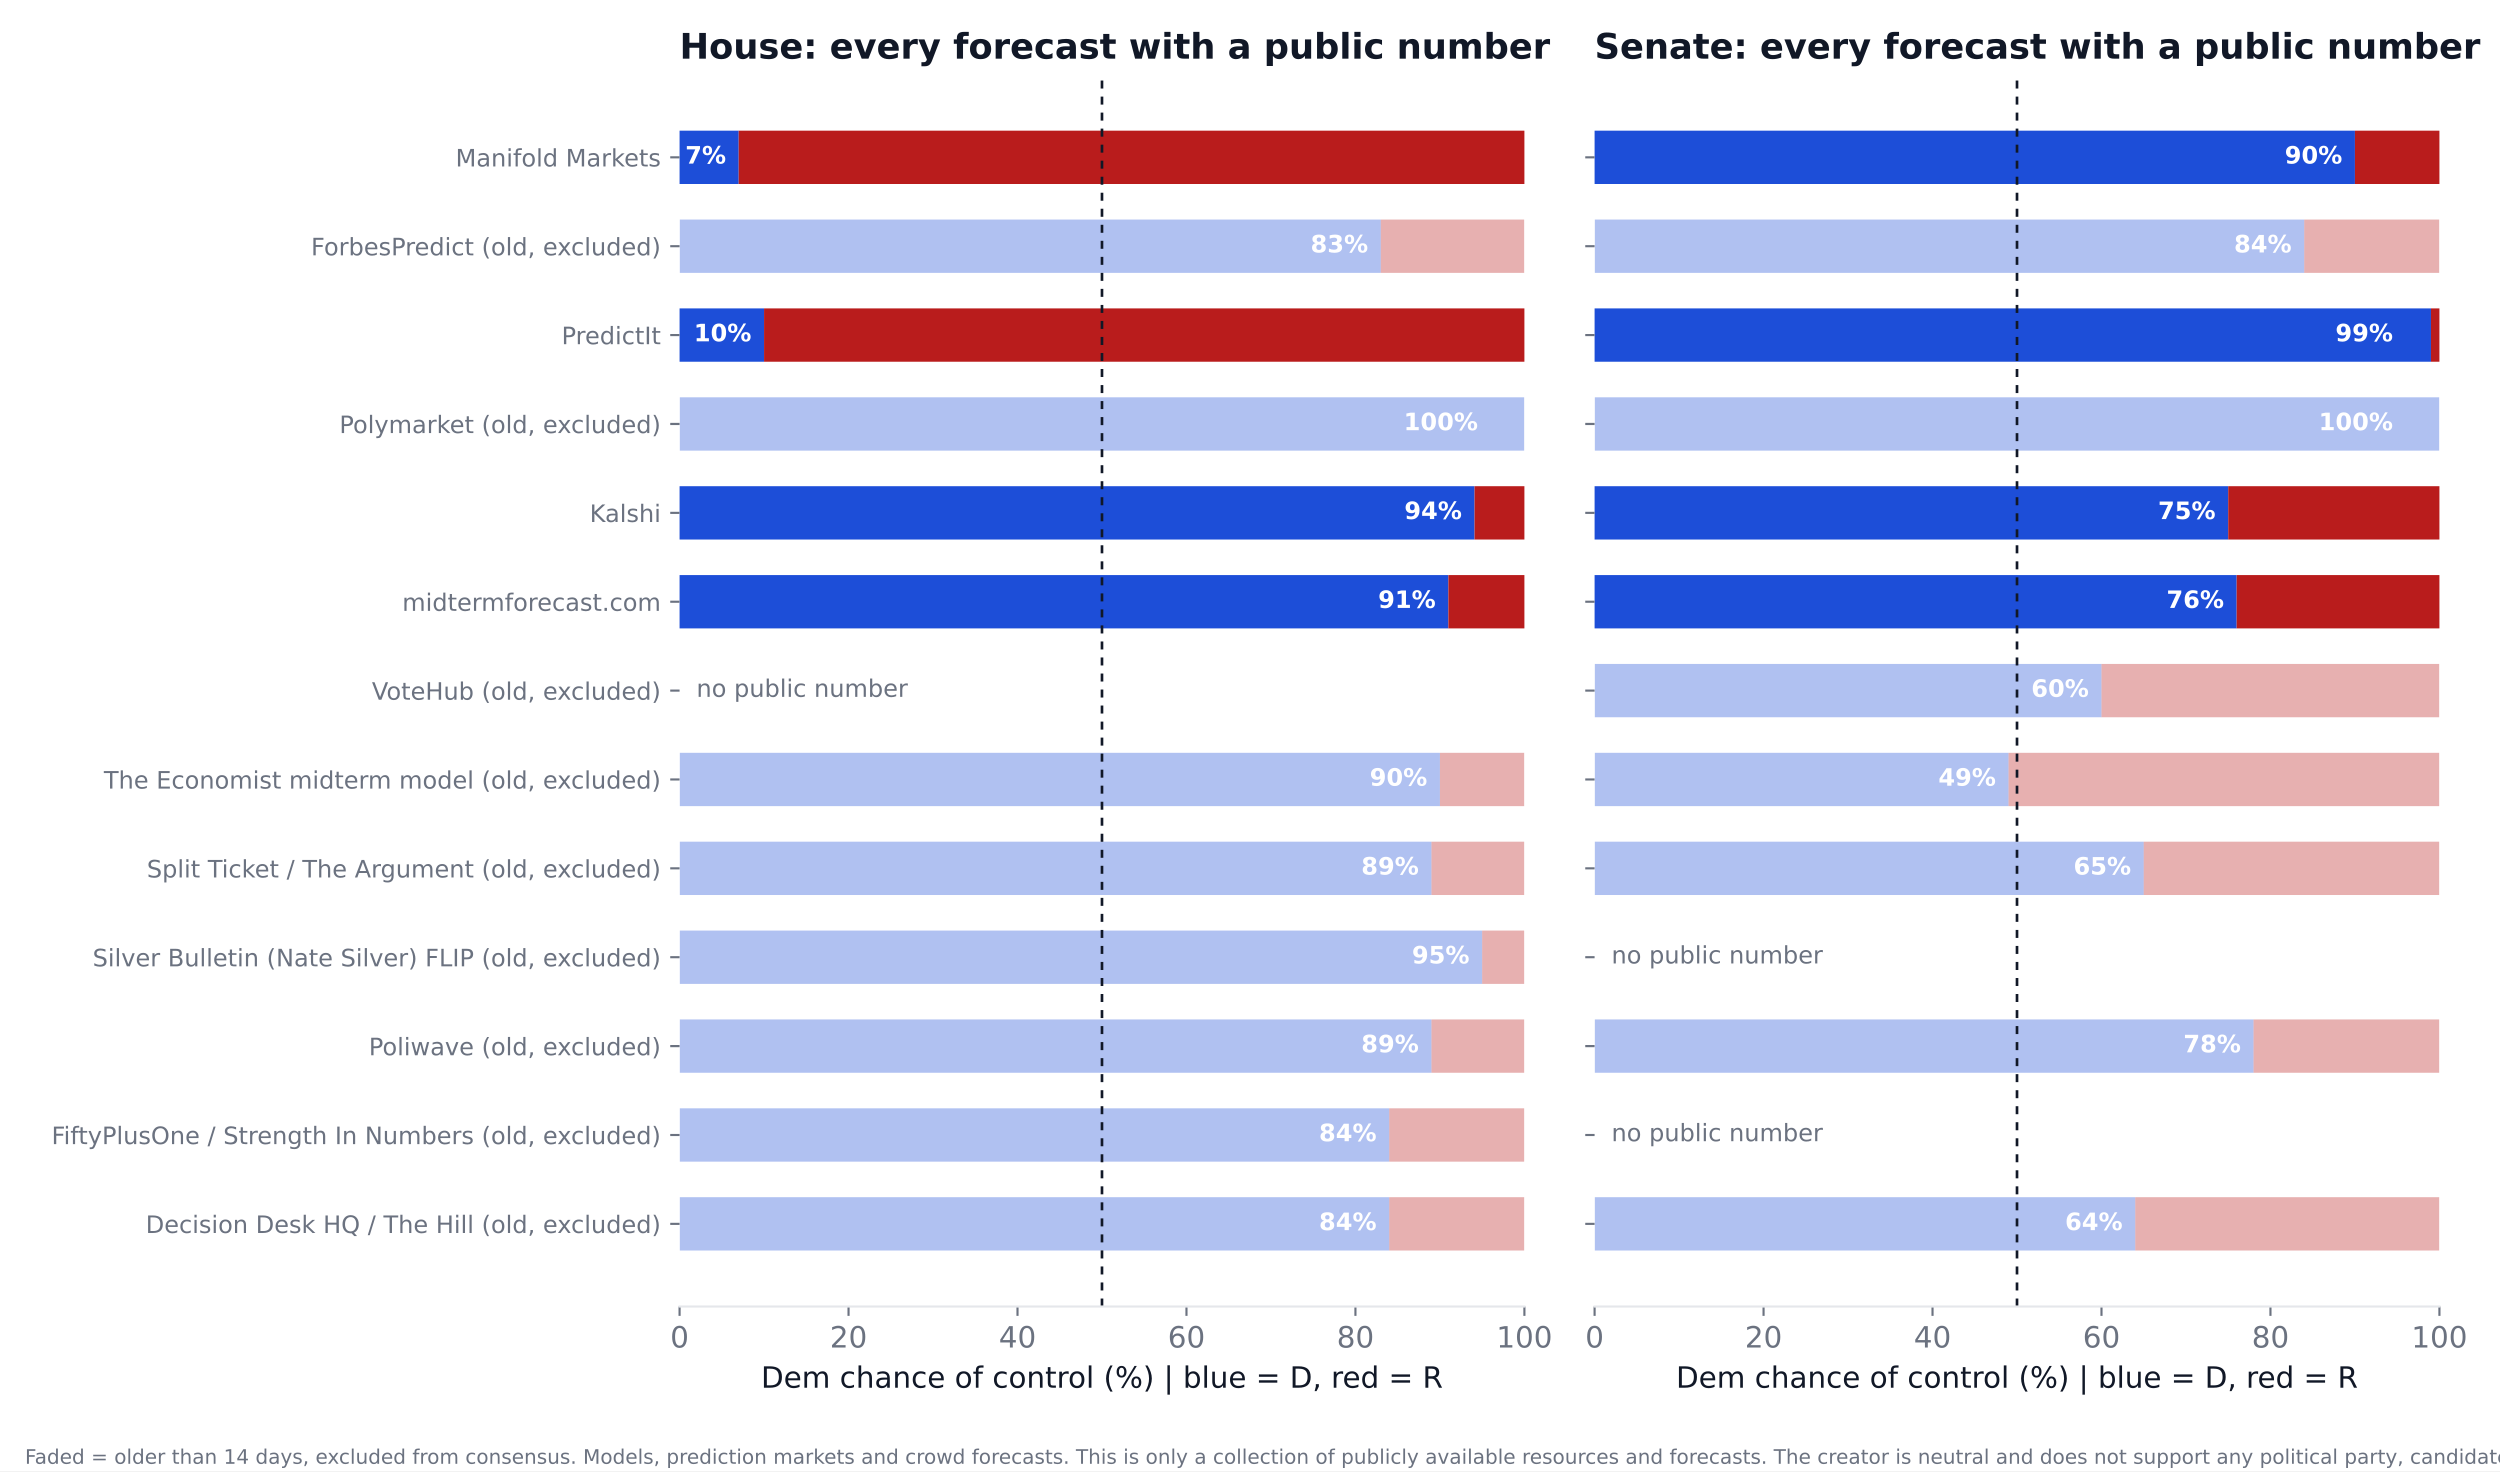
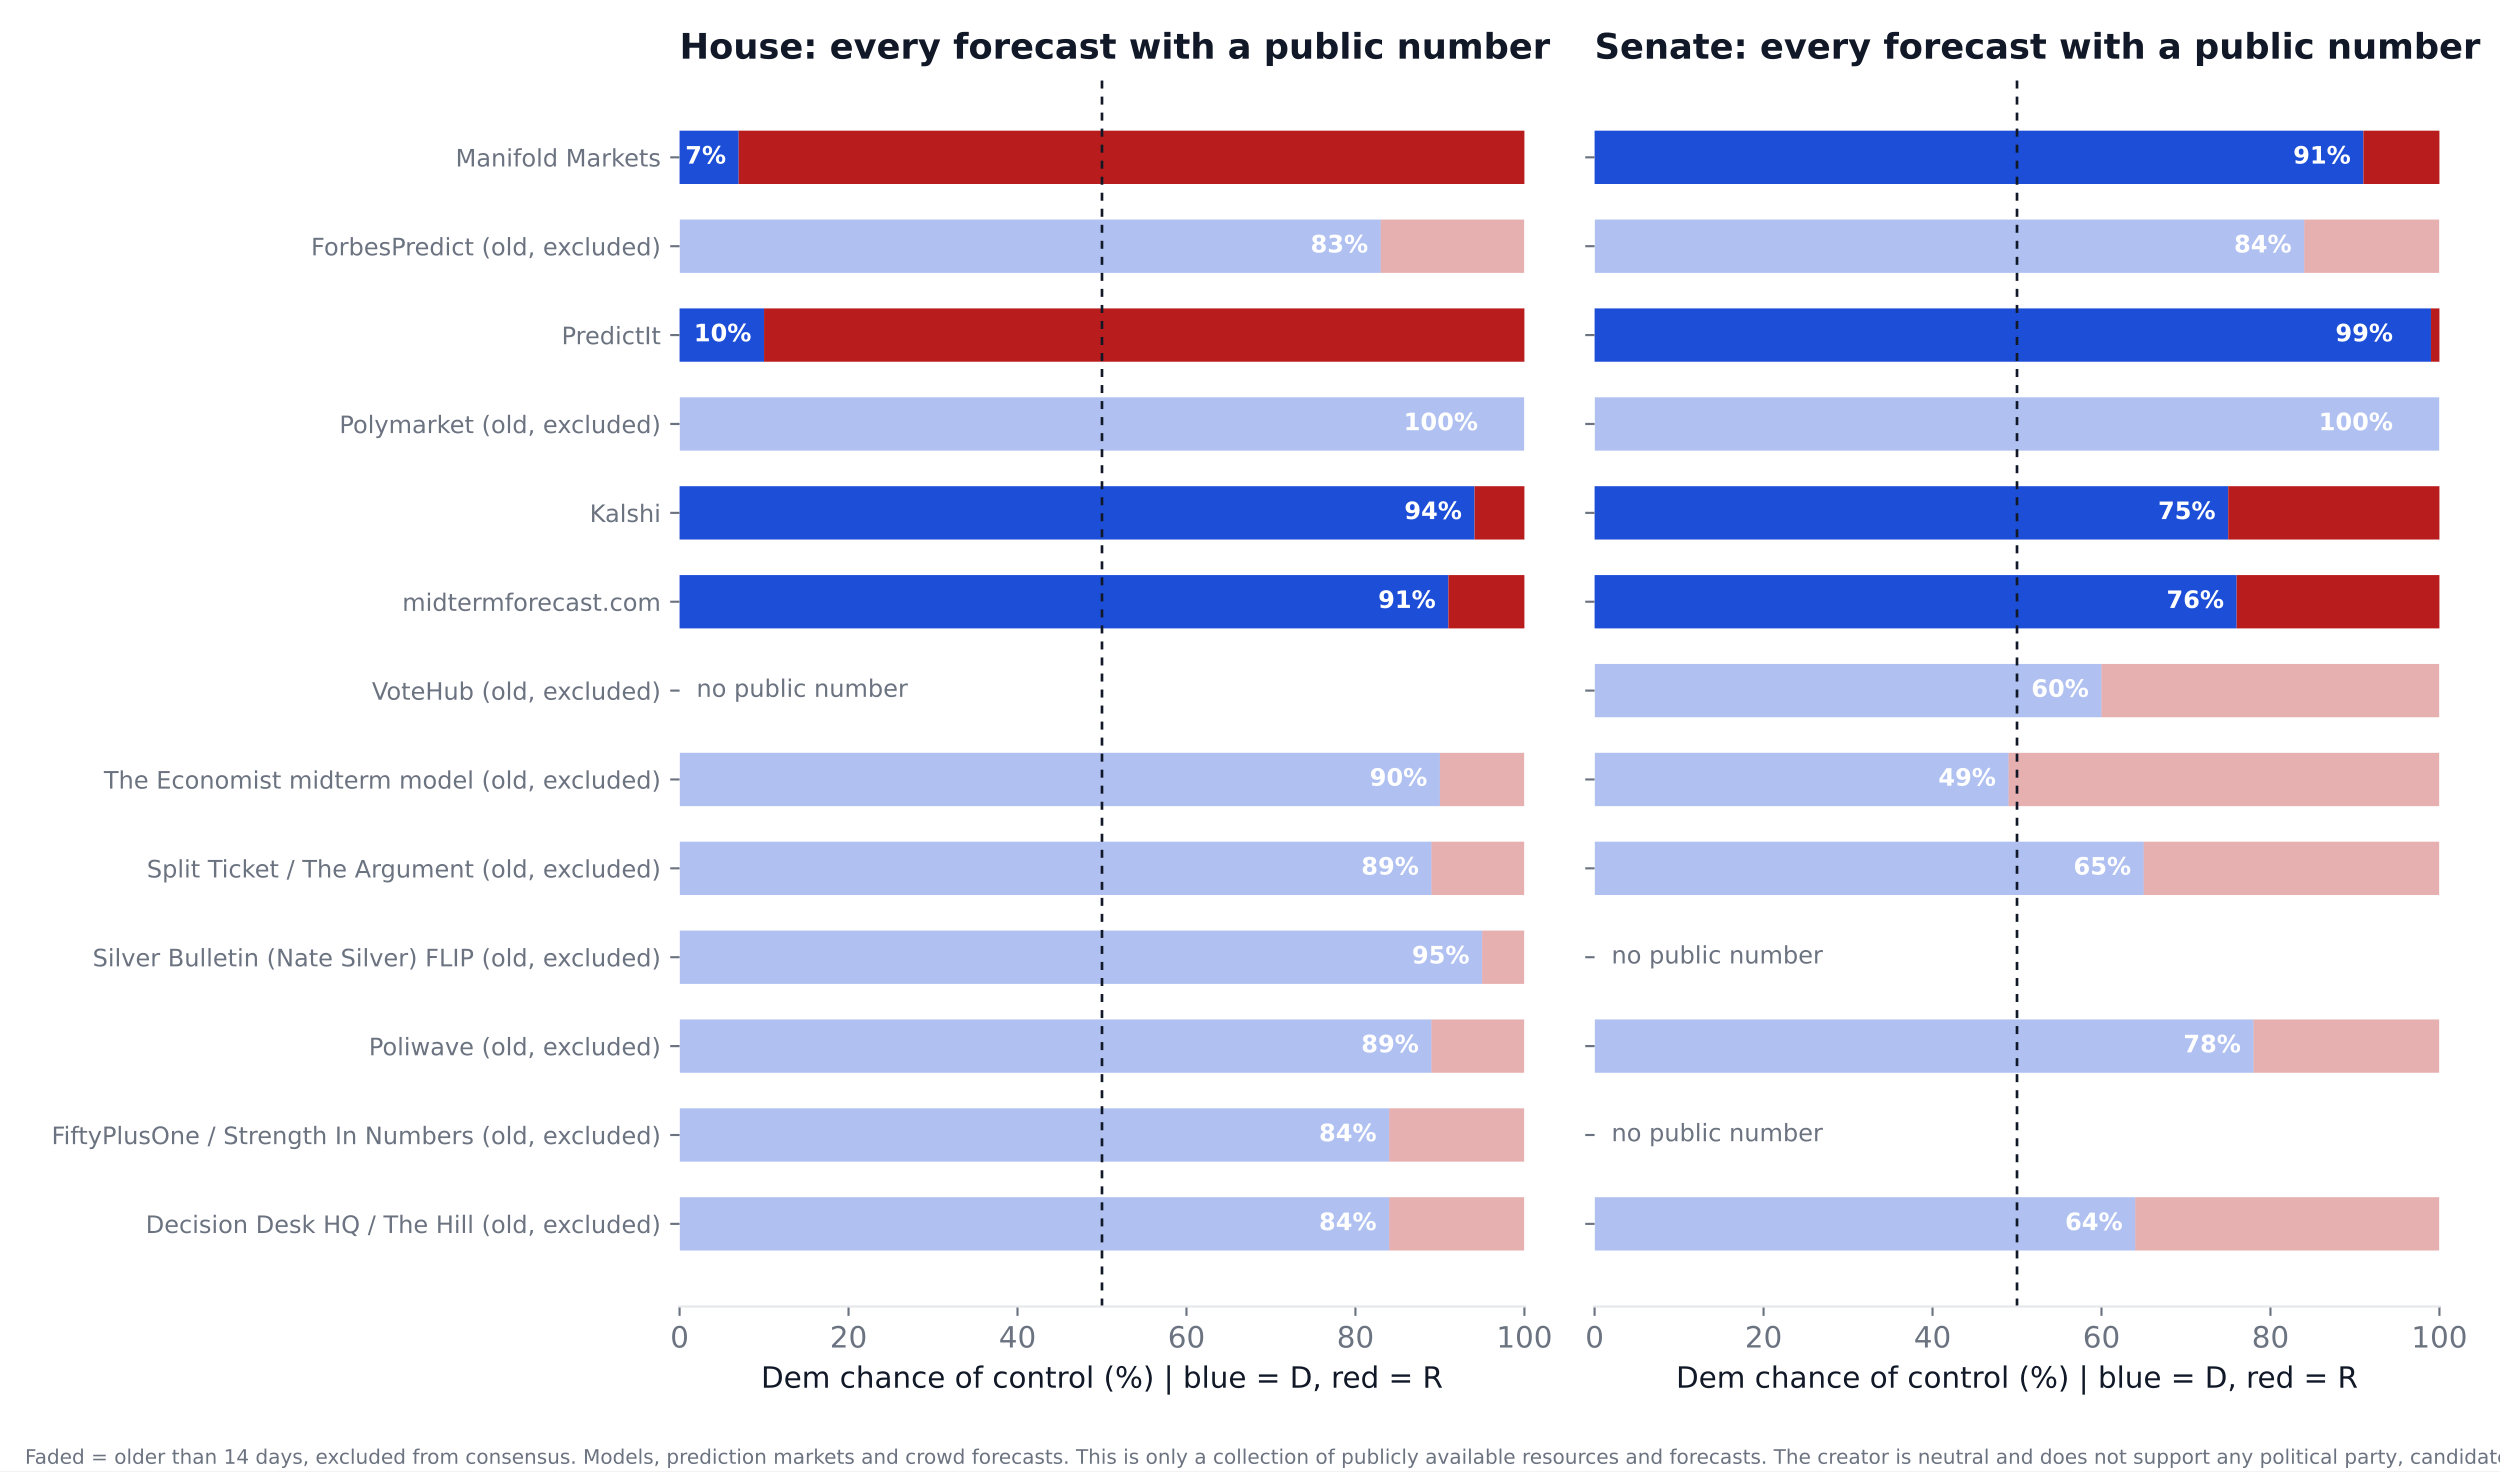
<svg xmlns="http://www.w3.org/2000/svg" xmlns:xlink="http://www.w3.org/1999/xlink" width="936pt" height="550.8pt" viewBox="0 0 936 550.8" version="1.1">
  <defs>
    <style type="text/css">*{stroke-linejoin: round; stroke-linecap: butt}</style>
  </defs>
  <g id="figure_1">
    <g id="patch_1">
      <path d="M 0 550.8  L 936 550.8  L 936 0  L 0 0  z " style="fill: #ffffff" />
    </g>
    <g id="axes_1">
      <g id="patch_2">
        <path d="M 254.433 489.159  L 570.736 489.159  L 570.736 27.96  L 254.433 27.96  z " style="fill: #ffffff" />
      </g>
      <g id="patch_3">
-         <path d="M 254.433 468.195  L 520.128 468.195  L 520.128 448.23  L 254.433 448.23  z " clip-path="url(#p4e20e12027)" style="fill: #1d4ed8; opacity: 0.35" />
+         <path d="M 254.433 468.195  L 520.128 468.195  L 520.128 448.23  L 254.433 448.23  z " clip-path="url(#pf8bd81a93e)" style="fill: #1d4ed8; opacity: 0.35" />
      </g>
      <g id="patch_4">
-         <path d="M 520.128 468.195  L 570.736 468.195  L 570.736 448.23  L 520.128 448.23  z " clip-path="url(#p4e20e12027)" style="fill: #b91c1c; opacity: 0.35" />
+         <path d="M 520.128 468.195  L 570.736 468.195  L 570.736 448.23  L 520.128 448.23  z " clip-path="url(#pf8bd81a93e)" style="fill: #b91c1c; opacity: 0.35" />
      </g>
      <g id="patch_5">
-         <path d="M 254.433 434.919  L 520.128 434.919  L 520.128 414.954  L 254.433 414.954  z " clip-path="url(#p4e20e12027)" style="fill: #1d4ed8; opacity: 0.35" />
+         <path d="M 254.433 434.919  L 520.128 434.919  L 520.128 414.954  L 254.433 414.954  z " clip-path="url(#pf8bd81a93e)" style="fill: #1d4ed8; opacity: 0.35" />
      </g>
      <g id="patch_6">
-         <path d="M 520.128 434.919  L 570.736 434.919  L 570.736 414.954  L 520.128 414.954  z " clip-path="url(#p4e20e12027)" style="fill: #b91c1c; opacity: 0.35" />
+         <path d="M 520.128 434.919  L 570.736 434.919  L 570.736 414.954  L 520.128 414.954  z " clip-path="url(#pf8bd81a93e)" style="fill: #b91c1c; opacity: 0.35" />
      </g>
      <g id="patch_7">
-         <path d="M 254.433 401.644  L 535.943 401.644  L 535.943 381.679  L 254.433 381.679  z " clip-path="url(#p4e20e12027)" style="fill: #1d4ed8; opacity: 0.35" />
+         <path d="M 254.433 401.644  L 535.943 401.644  L 535.943 381.679  L 254.433 381.679  z " clip-path="url(#pf8bd81a93e)" style="fill: #1d4ed8; opacity: 0.35" />
      </g>
      <g id="patch_8">
-         <path d="M 535.943 401.644  L 570.736 401.644  L 570.736 381.679  L 535.943 381.679  z " clip-path="url(#p4e20e12027)" style="fill: #b91c1c; opacity: 0.35" />
+         <path d="M 535.943 401.644  L 570.736 401.644  L 570.736 381.679  L 535.943 381.679  z " clip-path="url(#pf8bd81a93e)" style="fill: #b91c1c; opacity: 0.35" />
      </g>
      <g id="patch_9">
-         <path d="M 254.433 368.368  L 554.921 368.368  L 554.921 348.403  L 254.433 348.403  z " clip-path="url(#p4e20e12027)" style="fill: #1d4ed8; opacity: 0.35" />
+         <path d="M 254.433 368.368  L 554.921 368.368  L 554.921 348.403  L 254.433 348.403  z " clip-path="url(#pf8bd81a93e)" style="fill: #1d4ed8; opacity: 0.35" />
      </g>
      <g id="patch_10">
-         <path d="M 554.921 368.368  L 570.736 368.368  L 570.736 348.403  L 554.921 348.403  z " clip-path="url(#p4e20e12027)" style="fill: #b91c1c; opacity: 0.35" />
+         <path d="M 554.921 368.368  L 570.736 368.368  L 570.736 348.403  L 554.921 348.403  z " clip-path="url(#pf8bd81a93e)" style="fill: #b91c1c; opacity: 0.35" />
      </g>
      <g id="patch_11">
-         <path d="M 254.433 335.093  L 535.943 335.093  L 535.943 315.128  L 254.433 315.128  z " clip-path="url(#p4e20e12027)" style="fill: #1d4ed8; opacity: 0.35" />
+         <path d="M 254.433 335.093  L 535.943 335.093  L 535.943 315.128  L 254.433 315.128  z " clip-path="url(#pf8bd81a93e)" style="fill: #1d4ed8; opacity: 0.35" />
      </g>
      <g id="patch_12">
-         <path d="M 535.943 335.093  L 570.736 335.093  L 570.736 315.128  L 535.943 315.128  z " clip-path="url(#p4e20e12027)" style="fill: #b91c1c; opacity: 0.35" />
+         <path d="M 535.943 335.093  L 570.736 335.093  L 570.736 315.128  L 535.943 315.128  z " clip-path="url(#pf8bd81a93e)" style="fill: #b91c1c; opacity: 0.35" />
      </g>
      <g id="patch_13">
-         <path d="M 254.433 301.817  L 539.106 301.817  L 539.106 281.852  L 254.433 281.852  z " clip-path="url(#p4e20e12027)" style="fill: #1d4ed8; opacity: 0.35" />
+         <path d="M 254.433 301.817  L 539.106 301.817  L 539.106 281.852  L 254.433 281.852  z " clip-path="url(#pf8bd81a93e)" style="fill: #1d4ed8; opacity: 0.35" />
      </g>
      <g id="patch_14">
-         <path d="M 539.106 301.817  L 570.736 301.817  L 570.736 281.852  L 539.106 281.852  z " clip-path="url(#p4e20e12027)" style="fill: #b91c1c; opacity: 0.35" />
+         <path d="M 539.106 301.817  L 570.736 301.817  L 570.736 281.852  L 539.106 281.852  z " clip-path="url(#pf8bd81a93e)" style="fill: #b91c1c; opacity: 0.35" />
      </g>
      <g id="patch_15">
-         <path d="M 254.433 235.266  L 542.269 235.266  L 542.269 215.301  L 254.433 215.301  z " clip-path="url(#p4e20e12027)" style="fill: #1d4ed8" />
+         <path d="M 254.433 235.266  L 542.269 235.266  L 542.269 215.301  L 254.433 215.301  z " clip-path="url(#pf8bd81a93e)" style="fill: #1d4ed8" />
      </g>
      <g id="patch_16">
-         <path d="M 542.269 235.266  L 570.736 235.266  L 570.736 215.301  L 542.269 215.301  z " clip-path="url(#p4e20e12027)" style="fill: #b91c1c" />
+         <path d="M 542.269 235.266  L 570.736 235.266  L 570.736 215.301  L 542.269 215.301  z " clip-path="url(#pf8bd81a93e)" style="fill: #b91c1c" />
      </g>
      <g id="patch_17">
-         <path d="M 254.433 201.991  L 552.074 201.991  L 552.074 182.026  L 254.433 182.026  z " clip-path="url(#p4e20e12027)" style="fill: #1d4ed8" />
+         <path d="M 254.433 201.991  L 552.074 201.991  L 552.074 182.026  L 254.433 182.026  z " clip-path="url(#pf8bd81a93e)" style="fill: #1d4ed8" />
      </g>
      <g id="patch_18">
-         <path d="M 552.074 201.991  L 570.736 201.991  L 570.736 182.026  L 552.074 182.026  z " clip-path="url(#p4e20e12027)" style="fill: #b91c1c" />
+         <path d="M 552.074 201.991  L 570.736 201.991  L 570.736 182.026  L 552.074 182.026  z " clip-path="url(#pf8bd81a93e)" style="fill: #b91c1c" />
      </g>
      <g id="patch_19">
-         <path d="M 254.433 168.715  L 570.736 168.715  L 570.736 148.75  L 254.433 148.75  z " clip-path="url(#p4e20e12027)" style="fill: #1d4ed8; opacity: 0.35" />
+         <path d="M 254.433 168.715  L 570.736 168.715  L 570.736 148.75  L 254.433 148.75  z " clip-path="url(#pf8bd81a93e)" style="fill: #1d4ed8; opacity: 0.35" />
      </g>
      <g id="patch_20">
-         <path d="M 570.736 168.715  L 570.736 168.715  L 570.736 148.75  L 570.736 148.75  z " clip-path="url(#p4e20e12027)" style="fill: #b91c1c; opacity: 0.35" />
+         <path d="M 570.736 168.715  L 570.736 168.715  L 570.736 148.75  L 570.736 148.75  z " clip-path="url(#pf8bd81a93e)" style="fill: #b91c1c; opacity: 0.35" />
      </g>
      <g id="patch_21">
-         <path d="M 254.433 135.44  L 286.063 135.44  L 286.063 115.475  L 254.433 115.475  z " clip-path="url(#p4e20e12027)" style="fill: #1d4ed8" />
+         <path d="M 254.433 135.44  L 286.063 135.44  L 286.063 115.475  L 254.433 115.475  z " clip-path="url(#pf8bd81a93e)" style="fill: #1d4ed8" />
      </g>
      <g id="patch_22">
-         <path d="M 286.063 135.44  L 570.736 135.44  L 570.736 115.475  L 286.063 115.475  z " clip-path="url(#p4e20e12027)" style="fill: #b91c1c" />
+         <path d="M 286.063 135.44  L 570.736 135.44  L 570.736 115.475  L 286.063 115.475  z " clip-path="url(#pf8bd81a93e)" style="fill: #b91c1c" />
      </g>
      <g id="patch_23">
-         <path d="M 254.433 102.164  L 516.965 102.164  L 516.965 82.199  L 254.433 82.199  z " clip-path="url(#p4e20e12027)" style="fill: #1d4ed8; opacity: 0.35" />
+         <path d="M 254.433 102.164  L 516.965 102.164  L 516.965 82.199  L 254.433 82.199  z " clip-path="url(#pf8bd81a93e)" style="fill: #1d4ed8; opacity: 0.35" />
      </g>
      <g id="patch_24">
-         <path d="M 516.965 102.164  L 570.736 102.164  L 570.736 82.199  L 516.965 82.199  z " clip-path="url(#p4e20e12027)" style="fill: #b91c1c; opacity: 0.35" />
+         <path d="M 516.965 102.164  L 570.736 102.164  L 570.736 82.199  L 516.965 82.199  z " clip-path="url(#pf8bd81a93e)" style="fill: #b91c1c; opacity: 0.35" />
      </g>
      <g id="patch_25">
-         <path d="M 254.433 68.889  L 276.574 68.889  L 276.574 48.924  L 254.433 48.924  z " clip-path="url(#p4e20e12027)" style="fill: #1d4ed8" />
+         <path d="M 254.433 68.889  L 276.574 68.889  L 276.574 48.924  L 254.433 48.924  z " clip-path="url(#pf8bd81a93e)" style="fill: #1d4ed8" />
      </g>
      <g id="patch_26">
-         <path d="M 276.574 68.889  L 570.736 68.889  L 570.736 48.924  L 276.574 48.924  z " clip-path="url(#p4e20e12027)" style="fill: #b91c1c" />
+         <path d="M 276.574 68.889  L 570.736 68.889  L 570.736 48.924  L 276.574 48.924  z " clip-path="url(#pf8bd81a93e)" style="fill: #b91c1c" />
      </g>
      <g id="matplotlib.axis_1">
        <g id="xtick_1">
          <g id="line2d_1">
            <defs>
-               <path id="m066e0fb256" d="M 0 0  L 0 3.5  " style="stroke: #6b7280; stroke-width: 0.8" />
+               <path id="me8ac721f85" d="M 0 0  L 0 3.5  " style="stroke: #6b7280; stroke-width: 0.8" />
            </defs>
            <g>
-               <use xlink:href="#m066e0fb256" x="254.433" y="489.159" style="fill: #6b7280; stroke: #6b7280; stroke-width: 0.8" />
+               <use xlink:href="#me8ac721f85" x="254.433" y="489.159" style="fill: #6b7280; stroke: #6b7280; stroke-width: 0.8" />
            </g>
          </g>
          <g id="text_1">
            <text style="font-size: 11px; font-family: 'DejaVu Sans'; text-anchor: middle; fill: #6b7280" x="254.433" y="504.516" transform="rotate(-0 254.4325 504.516)">0</text>
          </g>
        </g>
        <g id="xtick_2">
          <g id="line2d_2">
            <g>
-               <use xlink:href="#m066e0fb256" x="317.693" y="489.159" style="fill: #6b7280; stroke: #6b7280; stroke-width: 0.8" />
+               <use xlink:href="#me8ac721f85" x="317.693" y="489.159" style="fill: #6b7280; stroke: #6b7280; stroke-width: 0.8" />
            </g>
          </g>
          <g id="text_2">
            <text style="font-size: 11px; font-family: 'DejaVu Sans'; text-anchor: middle; fill: #6b7280" x="317.693" y="504.516" transform="rotate(-0 317.6932 504.516)">20</text>
          </g>
        </g>
        <g id="xtick_3">
          <g id="line2d_3">
            <g>
-               <use xlink:href="#m066e0fb256" x="380.954" y="489.159" style="fill: #6b7280; stroke: #6b7280; stroke-width: 0.8" />
+               <use xlink:href="#me8ac721f85" x="380.954" y="489.159" style="fill: #6b7280; stroke: #6b7280; stroke-width: 0.8" />
            </g>
          </g>
          <g id="text_3">
            <text style="font-size: 11px; font-family: 'DejaVu Sans'; text-anchor: middle; fill: #6b7280" x="380.954" y="504.516" transform="rotate(-0 380.954 504.516)">40</text>
          </g>
        </g>
        <g id="xtick_4">
          <g id="line2d_4">
            <g>
-               <use xlink:href="#m066e0fb256" x="444.215" y="489.159" style="fill: #6b7280; stroke: #6b7280; stroke-width: 0.8" />
+               <use xlink:href="#me8ac721f85" x="444.215" y="489.159" style="fill: #6b7280; stroke: #6b7280; stroke-width: 0.8" />
            </g>
          </g>
          <g id="text_4">
            <text style="font-size: 11px; font-family: 'DejaVu Sans'; text-anchor: middle; fill: #6b7280" x="444.215" y="504.516" transform="rotate(-0 444.2147 504.516)">60</text>
          </g>
        </g>
        <g id="xtick_5">
          <g id="line2d_5">
            <g>
-               <use xlink:href="#m066e0fb256" x="507.476" y="489.159" style="fill: #6b7280; stroke: #6b7280; stroke-width: 0.8" />
+               <use xlink:href="#me8ac721f85" x="507.476" y="489.159" style="fill: #6b7280; stroke: #6b7280; stroke-width: 0.8" />
            </g>
          </g>
          <g id="text_5">
            <text style="font-size: 11px; font-family: 'DejaVu Sans'; text-anchor: middle; fill: #6b7280" x="507.476" y="504.516" transform="rotate(-0 507.4755 504.516)">80</text>
          </g>
        </g>
        <g id="xtick_6">
          <g id="line2d_6">
            <g>
-               <use xlink:href="#m066e0fb256" x="570.736" y="489.159" style="fill: #6b7280; stroke: #6b7280; stroke-width: 0.8" />
+               <use xlink:href="#me8ac721f85" x="570.736" y="489.159" style="fill: #6b7280; stroke: #6b7280; stroke-width: 0.8" />
            </g>
          </g>
          <g id="text_6">
            <text style="font-size: 11px; font-family: 'DejaVu Sans'; text-anchor: middle; fill: #6b7280" x="570.736" y="504.516" transform="rotate(-0 570.7363 504.516)">100</text>
          </g>
        </g>
        <g id="text_7">
          <text style="font-size: 11px; font-family: 'DejaVu Sans'; text-anchor: middle; fill: #111827" x="412.584" y="519.565" transform="rotate(-0 412.5844 519.565)">Dem chance of control (%)  |  blue = D, red = R</text>
        </g>
      </g>
      <g id="matplotlib.axis_2">
        <g id="ytick_1">
          <g id="line2d_7">
            <defs>
-               <path id="m5aadfa7b06" d="M 0 0  L -3.5 0  " style="stroke: #6b7280; stroke-width: 0.8" />
+               <path id="mf13307f3b4" d="M 0 0  L -3.5 0  " style="stroke: #6b7280; stroke-width: 0.8" />
            </defs>
            <g>
-               <use xlink:href="#m5aadfa7b06" x="254.433" y="458.212" style="fill: #6b7280; stroke: #6b7280; stroke-width: 0.8" />
+               <use xlink:href="#mf13307f3b4" x="254.433" y="458.212" style="fill: #6b7280; stroke: #6b7280; stroke-width: 0.8" />
            </g>
          </g>
          <g id="text_8">
            <text style="font-size: 9px; font-family: 'DejaVu Sans'; text-anchor: end; fill: #6b7280" x="247.433" y="461.632" transform="rotate(-0 247.4325 461.6316)">Decision Desk HQ / The Hill (old, excluded)</text>
          </g>
        </g>
        <g id="ytick_2">
          <g id="line2d_8">
            <g>
-               <use xlink:href="#m5aadfa7b06" x="254.433" y="424.937" style="fill: #6b7280; stroke: #6b7280; stroke-width: 0.8" />
+               <use xlink:href="#mf13307f3b4" x="254.433" y="424.937" style="fill: #6b7280; stroke: #6b7280; stroke-width: 0.8" />
            </g>
          </g>
          <g id="text_9">
            <text style="font-size: 9px; font-family: 'DejaVu Sans'; text-anchor: end; fill: #6b7280" x="247.433" y="428.356" transform="rotate(-0 247.4325 428.3561)">FiftyPlusOne / Strength In Numbers (old, excluded)</text>
          </g>
        </g>
        <g id="ytick_3">
          <g id="line2d_9">
            <g>
-               <use xlink:href="#m5aadfa7b06" x="254.433" y="391.661" style="fill: #6b7280; stroke: #6b7280; stroke-width: 0.8" />
+               <use xlink:href="#mf13307f3b4" x="254.433" y="391.661" style="fill: #6b7280; stroke: #6b7280; stroke-width: 0.8" />
            </g>
          </g>
          <g id="text_10">
            <text style="font-size: 9px; font-family: 'DejaVu Sans'; text-anchor: end; fill: #6b7280" x="247.433" y="395.081" transform="rotate(-0 247.4325 395.0806)">Poliwave (old, excluded)</text>
          </g>
        </g>
        <g id="ytick_4">
          <g id="line2d_10">
            <g>
-               <use xlink:href="#m5aadfa7b06" x="254.433" y="358.386" style="fill: #6b7280; stroke: #6b7280; stroke-width: 0.8" />
+               <use xlink:href="#mf13307f3b4" x="254.433" y="358.386" style="fill: #6b7280; stroke: #6b7280; stroke-width: 0.8" />
            </g>
          </g>
          <g id="text_11">
            <text style="font-size: 9px; font-family: 'DejaVu Sans'; text-anchor: end; fill: #6b7280" x="247.433" y="361.805" transform="rotate(-0 247.4325 361.8051)">Silver Bulletin (Nate Silver) FLIP (old, excluded)</text>
          </g>
        </g>
        <g id="ytick_5">
          <g id="line2d_11">
            <g>
-               <use xlink:href="#m5aadfa7b06" x="254.433" y="325.11" style="fill: #6b7280; stroke: #6b7280; stroke-width: 0.8" />
+               <use xlink:href="#mf13307f3b4" x="254.433" y="325.11" style="fill: #6b7280; stroke: #6b7280; stroke-width: 0.8" />
            </g>
          </g>
          <g id="text_12">
            <text style="font-size: 9px; font-family: 'DejaVu Sans'; text-anchor: end; fill: #6b7280" x="247.433" y="328.53" transform="rotate(-0 247.4325 328.5296)">Split Ticket / The Argument (old, excluded)</text>
          </g>
        </g>
        <g id="ytick_6">
          <g id="line2d_12">
            <g>
-               <use xlink:href="#m5aadfa7b06" x="254.433" y="291.835" style="fill: #6b7280; stroke: #6b7280; stroke-width: 0.8" />
+               <use xlink:href="#mf13307f3b4" x="254.433" y="291.835" style="fill: #6b7280; stroke: #6b7280; stroke-width: 0.8" />
            </g>
          </g>
          <g id="text_13">
            <text style="font-size: 9px; font-family: 'DejaVu Sans'; text-anchor: end; fill: #6b7280" x="247.433" y="295.254" transform="rotate(-0 247.4325 295.2541)">The Economist midterm model (old, excluded)</text>
          </g>
        </g>
        <g id="ytick_7">
          <g id="line2d_13">
            <g>
-               <use xlink:href="#m5aadfa7b06" x="254.433" y="258.559" style="fill: #6b7280; stroke: #6b7280; stroke-width: 0.8" />
+               <use xlink:href="#mf13307f3b4" x="254.433" y="258.559" style="fill: #6b7280; stroke: #6b7280; stroke-width: 0.8" />
            </g>
          </g>
          <g id="text_14">
            <text style="font-size: 9px; font-family: 'DejaVu Sans'; text-anchor: end; fill: #6b7280" x="247.433" y="261.979" transform="rotate(-0 247.4325 261.9786)">VoteHub (old, excluded)</text>
          </g>
        </g>
        <g id="ytick_8">
          <g id="line2d_14">
            <g>
-               <use xlink:href="#m5aadfa7b06" x="254.433" y="225.284" style="fill: #6b7280; stroke: #6b7280; stroke-width: 0.8" />
+               <use xlink:href="#mf13307f3b4" x="254.433" y="225.284" style="fill: #6b7280; stroke: #6b7280; stroke-width: 0.8" />
            </g>
          </g>
          <g id="text_15">
            <text style="font-size: 9px; font-family: 'DejaVu Sans'; text-anchor: end; fill: #6b7280" x="247.433" y="228.703" transform="rotate(-0 247.4325 228.7031)">midtermforecast.com</text>
          </g>
        </g>
        <g id="ytick_9">
          <g id="line2d_15">
            <g>
-               <use xlink:href="#m5aadfa7b06" x="254.433" y="192.008" style="fill: #6b7280; stroke: #6b7280; stroke-width: 0.8" />
+               <use xlink:href="#mf13307f3b4" x="254.433" y="192.008" style="fill: #6b7280; stroke: #6b7280; stroke-width: 0.8" />
            </g>
          </g>
          <g id="text_16">
            <text style="font-size: 9px; font-family: 'DejaVu Sans'; text-anchor: end; fill: #6b7280" x="247.433" y="195.428" transform="rotate(-0 247.4325 195.4276)">Kalshi</text>
          </g>
        </g>
        <g id="ytick_10">
          <g id="line2d_16">
            <g>
-               <use xlink:href="#m5aadfa7b06" x="254.433" y="158.733" style="fill: #6b7280; stroke: #6b7280; stroke-width: 0.8" />
+               <use xlink:href="#mf13307f3b4" x="254.433" y="158.733" style="fill: #6b7280; stroke: #6b7280; stroke-width: 0.8" />
            </g>
          </g>
          <g id="text_17">
            <text style="font-size: 9px; font-family: 'DejaVu Sans'; text-anchor: end; fill: #6b7280" x="247.433" y="162.152" transform="rotate(-0 247.4325 162.1521)">Polymarket (old, excluded)</text>
          </g>
        </g>
        <g id="ytick_11">
          <g id="line2d_17">
            <g>
-               <use xlink:href="#m5aadfa7b06" x="254.433" y="125.457" style="fill: #6b7280; stroke: #6b7280; stroke-width: 0.8" />
+               <use xlink:href="#mf13307f3b4" x="254.433" y="125.457" style="fill: #6b7280; stroke: #6b7280; stroke-width: 0.8" />
            </g>
          </g>
          <g id="text_18">
            <text style="font-size: 9px; font-family: 'DejaVu Sans'; text-anchor: end; fill: #6b7280" x="247.433" y="128.877" transform="rotate(-0 247.4325 128.8765)">PredictIt</text>
          </g>
        </g>
        <g id="ytick_12">
          <g id="line2d_18">
            <g>
-               <use xlink:href="#m5aadfa7b06" x="254.433" y="92.182" style="fill: #6b7280; stroke: #6b7280; stroke-width: 0.8" />
+               <use xlink:href="#mf13307f3b4" x="254.433" y="92.182" style="fill: #6b7280; stroke: #6b7280; stroke-width: 0.8" />
            </g>
          </g>
          <g id="text_19">
            <text style="font-size: 9px; font-family: 'DejaVu Sans'; text-anchor: end; fill: #6b7280" x="247.433" y="95.601" transform="rotate(-0 247.4325 95.60103)">ForbesPredict (old, excluded)</text>
          </g>
        </g>
        <g id="ytick_13">
          <g id="line2d_19">
            <g>
-               <use xlink:href="#m5aadfa7b06" x="254.433" y="58.906" style="fill: #6b7280; stroke: #6b7280; stroke-width: 0.8" />
+               <use xlink:href="#mf13307f3b4" x="254.433" y="58.906" style="fill: #6b7280; stroke: #6b7280; stroke-width: 0.8" />
            </g>
          </g>
          <g id="text_20">
            <text style="font-size: 9px; font-family: 'DejaVu Sans'; text-anchor: end; fill: #6b7280" x="247.433" y="62.326" transform="rotate(-0 247.4325 62.32552)">Manifold Markets</text>
          </g>
        </g>
      </g>
      <g id="line2d_20">
-         <path d="M 412.584 489.159  L 412.584 27.96  " clip-path="url(#p4e20e12027)" style="fill: none; stroke-dasharray: 3,3; stroke-dashoffset: 0; stroke: #111827" />
+         <path d="M 412.584 489.159  L 412.584 27.96  " clip-path="url(#pf8bd81a93e)" style="fill: none; stroke-dasharray: 3,3; stroke-dashoffset: 0; stroke: #111827" />
      </g>
      <g id="patch_27">
        <path d="M 254.433 489.159  L 570.736 489.159  " style="fill: none; stroke: #e5e7eb; stroke-width: 0.8; stroke-linejoin: miter; stroke-linecap: square" />
      </g>
      <g id="text_21">
        <text style="font-weight: 700; font-size: 9px; font-family: 'DejaVu Sans'; text-anchor: end; fill: #ffffff" x="515.383" y="460.55" transform="rotate(-0 515.3831 460.5502)">84%</text>
      </g>
      <g id="text_22">
        <text style="font-weight: 700; font-size: 9px; font-family: 'DejaVu Sans'; text-anchor: end; fill: #ffffff" x="515.383" y="427.275" transform="rotate(-0 515.3831 427.2747)">84%</text>
      </g>
      <g id="text_23">
        <text style="font-weight: 700; font-size: 9px; font-family: 'DejaVu Sans'; text-anchor: end; fill: #ffffff" x="531.198" y="393.999" transform="rotate(-0 531.1983 393.9992)">89%</text>
      </g>
      <g id="text_24">
        <text style="font-weight: 700; font-size: 9px; font-family: 'DejaVu Sans'; text-anchor: end; fill: #ffffff" x="550.177" y="360.724" transform="rotate(-0 550.1765 360.7237)">95%</text>
      </g>
      <g id="text_25">
        <text style="font-weight: 700; font-size: 9px; font-family: 'DejaVu Sans'; text-anchor: end; fill: #ffffff" x="531.198" y="327.448" transform="rotate(-0 531.1983 327.4482)">89%</text>
      </g>
      <g id="text_26">
        <text style="font-weight: 700; font-size: 9px; font-family: 'DejaVu Sans'; text-anchor: end; fill: #ffffff" x="534.361" y="294.173" transform="rotate(-0 534.3613 294.1727)">90%</text>
      </g>
      <g id="text_27">
        <text style="font-size: 9px; font-family: 'DejaVu Sans'; text-anchor: start; fill: #6b7280" x="260.759" y="260.898" transform="rotate(-0 260.7586 260.8975)">no public number</text>
      </g>
      <g id="text_28">
        <text style="font-weight: 700; font-size: 9px; font-family: 'DejaVu Sans'; text-anchor: end; fill: #ffffff" x="537.524" y="227.622" transform="rotate(-0 537.5244 227.6217)">91%</text>
      </g>
      <g id="text_29">
        <text style="font-weight: 700; font-size: 9px; font-family: 'DejaVu Sans'; text-anchor: end; fill: #ffffff" x="547.33" y="194.346" transform="rotate(-0 547.3298 194.3462)">94%</text>
      </g>
      <g id="text_30">
        <text style="font-weight: 700; font-size: 9px; font-family: 'DejaVu Sans'; text-anchor: end; fill: #ffffff" x="553.34" y="161.071" transform="rotate(-0 553.3395 161.0706)">100%</text>
      </g>
      <g id="text_31">
        <text style="font-weight: 700; font-size: 9px; font-family: 'DejaVu Sans'; text-anchor: end; fill: #ffffff" x="281.318" y="127.795" transform="rotate(-0 281.3183 127.7951)">10%</text>
      </g>
      <g id="text_32">
        <text style="font-weight: 700; font-size: 9px; font-family: 'DejaVu Sans'; text-anchor: end; fill: #ffffff" x="512.22" y="94.52" transform="rotate(-0 512.2201 94.51963)">83%</text>
      </g>
      <g id="text_33">
        <text style="font-weight: 700; font-size: 9px; font-family: 'DejaVu Sans'; text-anchor: end; fill: #ffffff" x="271.829" y="61.244" transform="rotate(-0 271.8292 61.24412)">7%</text>
      </g>
      <g id="text_34">
        <text style="font-weight: 700; font-size: 13.2px; font-family: 'DejaVu Sans'; text-anchor: start; fill: #111827" x="254.433" y="21.96" transform="rotate(-0 254.4325 21.96)">House: every forecast with a public number</text>
      </g>
    </g>
    <g id="axes_2">
      <g id="patch_28">
        <path d="M 597.016 489.159  L 913.32 489.159  L 913.32 27.96  L 597.016 27.96  z " style="fill: #ffffff" />
      </g>
      <g id="patch_29">
-         <path d="M 597.016 468.195  L 799.451 468.195  L 799.451 448.23  L 597.016 448.23  z " clip-path="url(#p7367490477)" style="fill: #1d4ed8; opacity: 0.35" />
+         <path d="M 597.016 468.195  L 799.451 468.195  L 799.451 448.23  L 597.016 448.23  z " clip-path="url(#pea4390c346)" style="fill: #1d4ed8; opacity: 0.35" />
      </g>
      <g id="patch_30">
-         <path d="M 799.451 468.195  L 913.32 468.195  L 913.32 448.23  L 799.451 448.23  z " clip-path="url(#p7367490477)" style="fill: #b91c1c; opacity: 0.35" />
+         <path d="M 799.451 468.195  L 913.32 468.195  L 913.32 448.23  L 799.451 448.23  z " clip-path="url(#pea4390c346)" style="fill: #b91c1c; opacity: 0.35" />
      </g>
      <g id="patch_31">
-         <path d="M 597.016 401.644  L 843.733 401.644  L 843.733 381.679  L 597.016 381.679  z " clip-path="url(#p7367490477)" style="fill: #1d4ed8; opacity: 0.35" />
+         <path d="M 597.016 401.644  L 843.733 401.644  L 843.733 381.679  L 597.016 381.679  z " clip-path="url(#pea4390c346)" style="fill: #1d4ed8; opacity: 0.35" />
      </g>
      <g id="patch_32">
-         <path d="M 843.733 401.644  L 913.32 401.644  L 913.32 381.679  L 843.733 381.679  z " clip-path="url(#p7367490477)" style="fill: #b91c1c; opacity: 0.35" />
+         <path d="M 843.733 401.644  L 913.32 401.644  L 913.32 381.679  L 843.733 381.679  z " clip-path="url(#pea4390c346)" style="fill: #b91c1c; opacity: 0.35" />
      </g>
      <g id="patch_33">
-         <path d="M 597.016 335.093  L 802.614 335.093  L 802.614 315.128  L 597.016 315.128  z " clip-path="url(#p7367490477)" style="fill: #1d4ed8; opacity: 0.35" />
+         <path d="M 597.016 335.093  L 802.614 335.093  L 802.614 315.128  L 597.016 315.128  z " clip-path="url(#pea4390c346)" style="fill: #1d4ed8; opacity: 0.35" />
      </g>
      <g id="patch_34">
-         <path d="M 802.614 335.093  L 913.32 335.093  L 913.32 315.128  L 802.614 315.128  z " clip-path="url(#p7367490477)" style="fill: #b91c1c; opacity: 0.35" />
+         <path d="M 802.614 335.093  L 913.32 335.093  L 913.32 315.128  L 802.614 315.128  z " clip-path="url(#pea4390c346)" style="fill: #b91c1c; opacity: 0.35" />
      </g>
      <g id="patch_35">
-         <path d="M 597.016 301.817  L 752.005 301.817  L 752.005 281.852  L 597.016 281.852  z " clip-path="url(#p7367490477)" style="fill: #1d4ed8; opacity: 0.35" />
+         <path d="M 597.016 301.817  L 752.005 301.817  L 752.005 281.852  L 597.016 281.852  z " clip-path="url(#pea4390c346)" style="fill: #1d4ed8; opacity: 0.35" />
      </g>
      <g id="patch_36">
-         <path d="M 752.005 301.817  L 913.32 301.817  L 913.32 281.852  L 752.005 281.852  z " clip-path="url(#p7367490477)" style="fill: #b91c1c; opacity: 0.35" />
+         <path d="M 752.005 301.817  L 913.32 301.817  L 913.32 281.852  L 752.005 281.852  z " clip-path="url(#pea4390c346)" style="fill: #b91c1c; opacity: 0.35" />
      </g>
      <g id="patch_37">
-         <path d="M 597.016 268.542  L 786.798 268.542  L 786.798 248.577  L 597.016 248.577  z " clip-path="url(#p7367490477)" style="fill: #1d4ed8; opacity: 0.35" />
+         <path d="M 597.016 268.542  L 786.798 268.542  L 786.798 248.577  L 597.016 248.577  z " clip-path="url(#pea4390c346)" style="fill: #1d4ed8; opacity: 0.35" />
      </g>
      <g id="patch_38">
-         <path d="M 786.798 268.542  L 913.32 268.542  L 913.32 248.577  L 786.798 248.577  z " clip-path="url(#p7367490477)" style="fill: #b91c1c; opacity: 0.35" />
+         <path d="M 786.798 268.542  L 913.32 268.542  L 913.32 248.577  L 786.798 248.577  z " clip-path="url(#pea4390c346)" style="fill: #b91c1c; opacity: 0.35" />
      </g>
      <g id="patch_39">
-         <path d="M 597.016 235.266  L 837.407 235.266  L 837.407 215.301  L 597.016 215.301  z " clip-path="url(#p7367490477)" style="fill: #1d4ed8" />
+         <path d="M 597.016 235.266  L 837.407 235.266  L 837.407 215.301  L 597.016 215.301  z " clip-path="url(#pea4390c346)" style="fill: #1d4ed8" />
      </g>
      <g id="patch_40">
-         <path d="M 837.407 235.266  L 913.32 235.266  L 913.32 215.301  L 837.407 215.301  z " clip-path="url(#p7367490477)" style="fill: #b91c1c" />
+         <path d="M 837.407 235.266  L 913.32 235.266  L 913.32 215.301  L 837.407 215.301  z " clip-path="url(#pea4390c346)" style="fill: #b91c1c" />
      </g>
      <g id="patch_41">
-         <path d="M 597.016 201.991  L 834.244 201.991  L 834.244 182.026  L 597.016 182.026  z " clip-path="url(#p7367490477)" style="fill: #1d4ed8" />
+         <path d="M 597.016 201.991  L 834.244 201.991  L 834.244 182.026  L 597.016 182.026  z " clip-path="url(#pea4390c346)" style="fill: #1d4ed8" />
      </g>
      <g id="patch_42">
-         <path d="M 834.244 201.991  L 913.32 201.991  L 913.32 182.026  L 834.244 182.026  z " clip-path="url(#p7367490477)" style="fill: #b91c1c" />
+         <path d="M 834.244 201.991  L 913.32 201.991  L 913.32 182.026  L 834.244 182.026  z " clip-path="url(#pea4390c346)" style="fill: #b91c1c" />
      </g>
      <g id="patch_43">
-         <path d="M 597.016 168.715  L 913.32 168.715  L 913.32 148.75  L 597.016 148.75  z " clip-path="url(#p7367490477)" style="fill: #1d4ed8; opacity: 0.35" />
+         <path d="M 597.016 168.715  L 913.32 168.715  L 913.32 148.75  L 597.016 148.75  z " clip-path="url(#pea4390c346)" style="fill: #1d4ed8; opacity: 0.35" />
      </g>
      <g id="patch_44">
-         <path d="M 913.32 168.715  L 913.32 168.715  L 913.32 148.75  L 913.32 148.75  z " clip-path="url(#p7367490477)" style="fill: #b91c1c; opacity: 0.35" />
+         <path d="M 913.32 168.715  L 913.32 168.715  L 913.32 148.75  L 913.32 148.75  z " clip-path="url(#pea4390c346)" style="fill: #b91c1c; opacity: 0.35" />
      </g>
      <g id="patch_45">
-         <path d="M 597.016 135.44  L 910.157 135.44  L 910.157 115.475  L 597.016 115.475  z " clip-path="url(#p7367490477)" style="fill: #1d4ed8" />
+         <path d="M 597.016 135.44  L 910.157 135.44  L 910.157 115.475  L 597.016 115.475  z " clip-path="url(#pea4390c346)" style="fill: #1d4ed8" />
      </g>
      <g id="patch_46">
-         <path d="M 910.157 135.44  L 913.32 135.44  L 913.32 115.475  L 910.157 115.475  z " clip-path="url(#p7367490477)" style="fill: #b91c1c" />
+         <path d="M 910.157 135.44  L 913.32 135.44  L 913.32 115.475  L 910.157 115.475  z " clip-path="url(#pea4390c346)" style="fill: #b91c1c" />
      </g>
      <g id="patch_47">
-         <path d="M 597.016 102.164  L 862.711 102.164  L 862.711 82.199  L 597.016 82.199  z " clip-path="url(#p7367490477)" style="fill: #1d4ed8; opacity: 0.35" />
+         <path d="M 597.016 102.164  L 862.711 102.164  L 862.711 82.199  L 597.016 82.199  z " clip-path="url(#pea4390c346)" style="fill: #1d4ed8; opacity: 0.35" />
      </g>
      <g id="patch_48">
-         <path d="M 862.711 102.164  L 913.32 102.164  L 913.32 82.199  L 862.711 82.199  z " clip-path="url(#p7367490477)" style="fill: #b91c1c; opacity: 0.35" />
+         <path d="M 862.711 102.164  L 913.32 102.164  L 913.32 82.199  L 862.711 82.199  z " clip-path="url(#pea4390c346)" style="fill: #b91c1c; opacity: 0.35" />
      </g>
      <g id="patch_49">
-         <path d="M 597.016 68.889  L 881.69 68.889  L 881.69 48.924  L 597.016 48.924  z " clip-path="url(#p7367490477)" style="fill: #1d4ed8" />
+         <path d="M 597.016 68.889  L 884.853 68.889  L 884.853 48.924  L 597.016 48.924  z " clip-path="url(#pea4390c346)" style="fill: #1d4ed8" />
      </g>
      <g id="patch_50">
-         <path d="M 881.69 68.889  L 913.32 68.889  L 913.32 48.924  L 881.69 48.924  z " clip-path="url(#p7367490477)" style="fill: #b91c1c" />
+         <path d="M 884.853 68.889  L 913.32 68.889  L 913.32 48.924  L 884.853 48.924  z " clip-path="url(#pea4390c346)" style="fill: #b91c1c" />
      </g>
      <g id="matplotlib.axis_3">
        <g id="xtick_7">
          <g id="line2d_21">
            <g>
-               <use xlink:href="#m066e0fb256" x="597.016" y="489.159" style="fill: #6b7280; stroke: #6b7280; stroke-width: 0.8" />
+               <use xlink:href="#me8ac721f85" x="597.016" y="489.159" style="fill: #6b7280; stroke: #6b7280; stroke-width: 0.8" />
            </g>
          </g>
          <g id="text_35">
            <text style="font-size: 11px; font-family: 'DejaVu Sans'; text-anchor: middle; fill: #6b7280" x="597.016" y="504.516" transform="rotate(-0 597.0163 504.516)">0</text>
          </g>
        </g>
        <g id="xtick_8">
          <g id="line2d_22">
            <g>
-               <use xlink:href="#m066e0fb256" x="660.277" y="489.159" style="fill: #6b7280; stroke: #6b7280; stroke-width: 0.8" />
+               <use xlink:href="#me8ac721f85" x="660.277" y="489.159" style="fill: #6b7280; stroke: #6b7280; stroke-width: 0.8" />
            </g>
          </g>
          <g id="text_36">
            <text style="font-size: 11px; font-family: 'DejaVu Sans'; text-anchor: middle; fill: #6b7280" x="660.277" y="504.516" transform="rotate(-0 660.277 504.516)">20</text>
          </g>
        </g>
        <g id="xtick_9">
          <g id="line2d_23">
            <g>
-               <use xlink:href="#m066e0fb256" x="723.538" y="489.159" style="fill: #6b7280; stroke: #6b7280; stroke-width: 0.8" />
+               <use xlink:href="#me8ac721f85" x="723.538" y="489.159" style="fill: #6b7280; stroke: #6b7280; stroke-width: 0.8" />
            </g>
          </g>
          <g id="text_37">
            <text style="font-size: 11px; font-family: 'DejaVu Sans'; text-anchor: middle; fill: #6b7280" x="723.538" y="504.516" transform="rotate(-0 723.5377 504.516)">40</text>
          </g>
        </g>
        <g id="xtick_10">
          <g id="line2d_24">
            <g>
-               <use xlink:href="#m066e0fb256" x="786.798" y="489.159" style="fill: #6b7280; stroke: #6b7280; stroke-width: 0.8" />
+               <use xlink:href="#me8ac721f85" x="786.798" y="489.159" style="fill: #6b7280; stroke: #6b7280; stroke-width: 0.8" />
            </g>
          </g>
          <g id="text_38">
            <text style="font-size: 11px; font-family: 'DejaVu Sans'; text-anchor: middle; fill: #6b7280" x="786.798" y="504.516" transform="rotate(-0 786.7985 504.516)">60</text>
          </g>
        </g>
        <g id="xtick_11">
          <g id="line2d_25">
            <g>
-               <use xlink:href="#m066e0fb256" x="850.059" y="489.159" style="fill: #6b7280; stroke: #6b7280; stroke-width: 0.8" />
+               <use xlink:href="#me8ac721f85" x="850.059" y="489.159" style="fill: #6b7280; stroke: #6b7280; stroke-width: 0.8" />
            </g>
          </g>
          <g id="text_39">
            <text style="font-size: 11px; font-family: 'DejaVu Sans'; text-anchor: middle; fill: #6b7280" x="850.059" y="504.516" transform="rotate(-0 850.0593 504.516)">80</text>
          </g>
        </g>
        <g id="xtick_12">
          <g id="line2d_26">
            <g>
-               <use xlink:href="#m066e0fb256" x="913.32" y="489.159" style="fill: #6b7280; stroke: #6b7280; stroke-width: 0.8" />
+               <use xlink:href="#me8ac721f85" x="913.32" y="489.159" style="fill: #6b7280; stroke: #6b7280; stroke-width: 0.8" />
            </g>
          </g>
          <g id="text_40">
            <text style="font-size: 11px; font-family: 'DejaVu Sans'; text-anchor: middle; fill: #6b7280" x="913.32" y="504.516" transform="rotate(-0 913.32 504.516)">100</text>
          </g>
        </g>
        <g id="text_41">
          <text style="font-size: 11px; font-family: 'DejaVu Sans'; text-anchor: middle; fill: #111827" x="755.168" y="519.565" transform="rotate(-0 755.1681 519.565)">Dem chance of control (%)  |  blue = D, red = R</text>
        </g>
      </g>
      <g id="matplotlib.axis_4">
        <g id="ytick_14">
          <g id="line2d_27">
            <g>
-               <use xlink:href="#m5aadfa7b06" x="597.016" y="458.212" style="fill: #6b7280; stroke: #6b7280; stroke-width: 0.8" />
+               <use xlink:href="#mf13307f3b4" x="597.016" y="458.212" style="fill: #6b7280; stroke: #6b7280; stroke-width: 0.8" />
            </g>
          </g>
        </g>
        <g id="ytick_15">
          <g id="line2d_28">
            <g>
-               <use xlink:href="#m5aadfa7b06" x="597.016" y="424.937" style="fill: #6b7280; stroke: #6b7280; stroke-width: 0.8" />
+               <use xlink:href="#mf13307f3b4" x="597.016" y="424.937" style="fill: #6b7280; stroke: #6b7280; stroke-width: 0.8" />
            </g>
          </g>
        </g>
        <g id="ytick_16">
          <g id="line2d_29">
            <g>
-               <use xlink:href="#m5aadfa7b06" x="597.016" y="391.661" style="fill: #6b7280; stroke: #6b7280; stroke-width: 0.8" />
+               <use xlink:href="#mf13307f3b4" x="597.016" y="391.661" style="fill: #6b7280; stroke: #6b7280; stroke-width: 0.8" />
            </g>
          </g>
        </g>
        <g id="ytick_17">
          <g id="line2d_30">
            <g>
-               <use xlink:href="#m5aadfa7b06" x="597.016" y="358.386" style="fill: #6b7280; stroke: #6b7280; stroke-width: 0.8" />
+               <use xlink:href="#mf13307f3b4" x="597.016" y="358.386" style="fill: #6b7280; stroke: #6b7280; stroke-width: 0.8" />
            </g>
          </g>
        </g>
        <g id="ytick_18">
          <g id="line2d_31">
            <g>
-               <use xlink:href="#m5aadfa7b06" x="597.016" y="325.11" style="fill: #6b7280; stroke: #6b7280; stroke-width: 0.8" />
+               <use xlink:href="#mf13307f3b4" x="597.016" y="325.11" style="fill: #6b7280; stroke: #6b7280; stroke-width: 0.8" />
            </g>
          </g>
        </g>
        <g id="ytick_19">
          <g id="line2d_32">
            <g>
-               <use xlink:href="#m5aadfa7b06" x="597.016" y="291.835" style="fill: #6b7280; stroke: #6b7280; stroke-width: 0.8" />
+               <use xlink:href="#mf13307f3b4" x="597.016" y="291.835" style="fill: #6b7280; stroke: #6b7280; stroke-width: 0.8" />
            </g>
          </g>
        </g>
        <g id="ytick_20">
          <g id="line2d_33">
            <g>
-               <use xlink:href="#m5aadfa7b06" x="597.016" y="258.559" style="fill: #6b7280; stroke: #6b7280; stroke-width: 0.8" />
+               <use xlink:href="#mf13307f3b4" x="597.016" y="258.559" style="fill: #6b7280; stroke: #6b7280; stroke-width: 0.8" />
            </g>
          </g>
        </g>
        <g id="ytick_21">
          <g id="line2d_34">
            <g>
-               <use xlink:href="#m5aadfa7b06" x="597.016" y="225.284" style="fill: #6b7280; stroke: #6b7280; stroke-width: 0.8" />
+               <use xlink:href="#mf13307f3b4" x="597.016" y="225.284" style="fill: #6b7280; stroke: #6b7280; stroke-width: 0.8" />
            </g>
          </g>
        </g>
        <g id="ytick_22">
          <g id="line2d_35">
            <g>
-               <use xlink:href="#m5aadfa7b06" x="597.016" y="192.008" style="fill: #6b7280; stroke: #6b7280; stroke-width: 0.8" />
+               <use xlink:href="#mf13307f3b4" x="597.016" y="192.008" style="fill: #6b7280; stroke: #6b7280; stroke-width: 0.8" />
            </g>
          </g>
        </g>
        <g id="ytick_23">
          <g id="line2d_36">
            <g>
-               <use xlink:href="#m5aadfa7b06" x="597.016" y="158.733" style="fill: #6b7280; stroke: #6b7280; stroke-width: 0.8" />
+               <use xlink:href="#mf13307f3b4" x="597.016" y="158.733" style="fill: #6b7280; stroke: #6b7280; stroke-width: 0.8" />
            </g>
          </g>
        </g>
        <g id="ytick_24">
          <g id="line2d_37">
            <g>
-               <use xlink:href="#m5aadfa7b06" x="597.016" y="125.457" style="fill: #6b7280; stroke: #6b7280; stroke-width: 0.8" />
+               <use xlink:href="#mf13307f3b4" x="597.016" y="125.457" style="fill: #6b7280; stroke: #6b7280; stroke-width: 0.8" />
            </g>
          </g>
        </g>
        <g id="ytick_25">
          <g id="line2d_38">
            <g>
-               <use xlink:href="#m5aadfa7b06" x="597.016" y="92.182" style="fill: #6b7280; stroke: #6b7280; stroke-width: 0.8" />
+               <use xlink:href="#mf13307f3b4" x="597.016" y="92.182" style="fill: #6b7280; stroke: #6b7280; stroke-width: 0.8" />
            </g>
          </g>
        </g>
        <g id="ytick_26">
          <g id="line2d_39">
            <g>
-               <use xlink:href="#m5aadfa7b06" x="597.016" y="58.906" style="fill: #6b7280; stroke: #6b7280; stroke-width: 0.8" />
+               <use xlink:href="#mf13307f3b4" x="597.016" y="58.906" style="fill: #6b7280; stroke: #6b7280; stroke-width: 0.8" />
            </g>
          </g>
        </g>
      </g>
      <g id="line2d_40">
-         <path d="M 755.168 489.159  L 755.168 27.96  " clip-path="url(#p7367490477)" style="fill: none; stroke-dasharray: 3,3; stroke-dashoffset: 0; stroke: #111827" />
+         <path d="M 755.168 489.159  L 755.168 27.96  " clip-path="url(#pea4390c346)" style="fill: none; stroke-dasharray: 3,3; stroke-dashoffset: 0; stroke: #111827" />
      </g>
      <g id="patch_51">
        <path d="M 597.016 489.159  L 913.32 489.159  " style="fill: none; stroke: #e5e7eb; stroke-width: 0.8; stroke-linejoin: miter; stroke-linecap: square" />
      </g>
      <g id="text_42">
        <text style="font-weight: 700; font-size: 9px; font-family: 'DejaVu Sans'; text-anchor: end; fill: #ffffff" x="794.706" y="460.55" transform="rotate(-0 794.7061 460.5502)">64%</text>
      </g>
      <g id="text_43">
        <text style="font-size: 9px; font-family: 'DejaVu Sans'; text-anchor: start; fill: #6b7280" x="603.342" y="427.275" transform="rotate(-0 603.3423 427.2751)">no public number</text>
      </g>
      <g id="text_44">
        <text style="font-weight: 700; font-size: 9px; font-family: 'DejaVu Sans'; text-anchor: end; fill: #ffffff" x="838.989" y="393.999" transform="rotate(-0 838.9886 393.9992)">78%</text>
      </g>
      <g id="text_45">
        <text style="font-size: 9px; font-family: 'DejaVu Sans'; text-anchor: start; fill: #6b7280" x="603.342" y="360.724" transform="rotate(-0 603.3423 360.7241)">no public number</text>
      </g>
      <g id="text_46">
        <text style="font-weight: 700; font-size: 9px; font-family: 'DejaVu Sans'; text-anchor: end; fill: #ffffff" x="797.869" y="327.448" transform="rotate(-0 797.8691 327.4482)">65%</text>
      </g>
      <g id="text_47">
        <text style="font-weight: 700; font-size: 9px; font-family: 'DejaVu Sans'; text-anchor: end; fill: #ffffff" x="747.261" y="294.173" transform="rotate(-0 747.2605 294.1727)">49%</text>
      </g>
      <g id="text_48">
        <text style="font-weight: 700; font-size: 9px; font-family: 'DejaVu Sans'; text-anchor: end; fill: #ffffff" x="782.054" y="260.897" transform="rotate(-0 782.0539 260.8972)">60%</text>
      </g>
      <g id="text_49">
        <text style="font-weight: 700; font-size: 9px; font-family: 'DejaVu Sans'; text-anchor: end; fill: #ffffff" x="832.663" y="227.622" transform="rotate(-0 832.6625 227.6217)">76%</text>
      </g>
      <g id="text_50">
        <text style="font-weight: 700; font-size: 9px; font-family: 'DejaVu Sans'; text-anchor: end; fill: #ffffff" x="829.5" y="194.346" transform="rotate(-0 829.4995 194.3462)">75%</text>
      </g>
      <g id="text_51">
        <text style="font-weight: 700; font-size: 9px; font-family: 'DejaVu Sans'; text-anchor: end; fill: #ffffff" x="895.923" y="161.071" transform="rotate(-0 895.9233 161.0706)">100%</text>
      </g>
      <g id="text_52">
        <text style="font-weight: 700; font-size: 9px; font-family: 'DejaVu Sans'; text-anchor: end; fill: #ffffff" x="895.923" y="127.795" transform="rotate(-0 895.9233 127.7951)">99%</text>
      </g>
      <g id="text_53">
        <text style="font-weight: 700; font-size: 9px; font-family: 'DejaVu Sans'; text-anchor: end; fill: #ffffff" x="857.967" y="94.52" transform="rotate(-0 857.9668 94.51963)">84%</text>
      </g>
      <g id="text_54">
-         <text style="font-weight: 700; font-size: 9px; font-family: 'DejaVu Sans'; text-anchor: end; fill: #ffffff" x="876.945" y="61.244" transform="rotate(-0 876.9451 61.24412)">90%</text>
+         <text style="font-weight: 700; font-size: 9px; font-family: 'DejaVu Sans'; text-anchor: end; fill: #ffffff" x="880.108" y="61.244" transform="rotate(-0 880.1081 61.24412)">91%</text>
      </g>
      <g id="text_55">
        <text style="font-weight: 700; font-size: 13.2px; font-family: 'DejaVu Sans'; text-anchor: start; fill: #111827" x="597.016" y="21.96" transform="rotate(-0 597.0163 21.96)">Senate: every forecast with a public number</text>
      </g>
    </g>
    <g id="text_56">
      <text style="font-size: 7.5px; font-family: 'DejaVu Sans'; text-anchor: start; fill: #6b7280" x="9.36" y="548.046" transform="rotate(-0 9.36 548.046)">Faded = older than 14 days, excluded from consensus. Models, prediction markets and crowd forecasts. This is only a collection of publicly available resources and forecasts. The creator is neutral and does not support any political party, candidate or ideology.</text>
    </g>
  </g>
  <defs>
-     <clipPath id="p4e20e12027">
+     <clipPath id="pf8bd81a93e">
      <rect x="254.433" y="27.96" width="316.304" height="461.199" />
    </clipPath>
-     <clipPath id="p7367490477">
+     <clipPath id="pea4390c346">
      <rect x="597.016" y="27.96" width="316.304" height="461.199" />
    </clipPath>
  </defs>
</svg>
